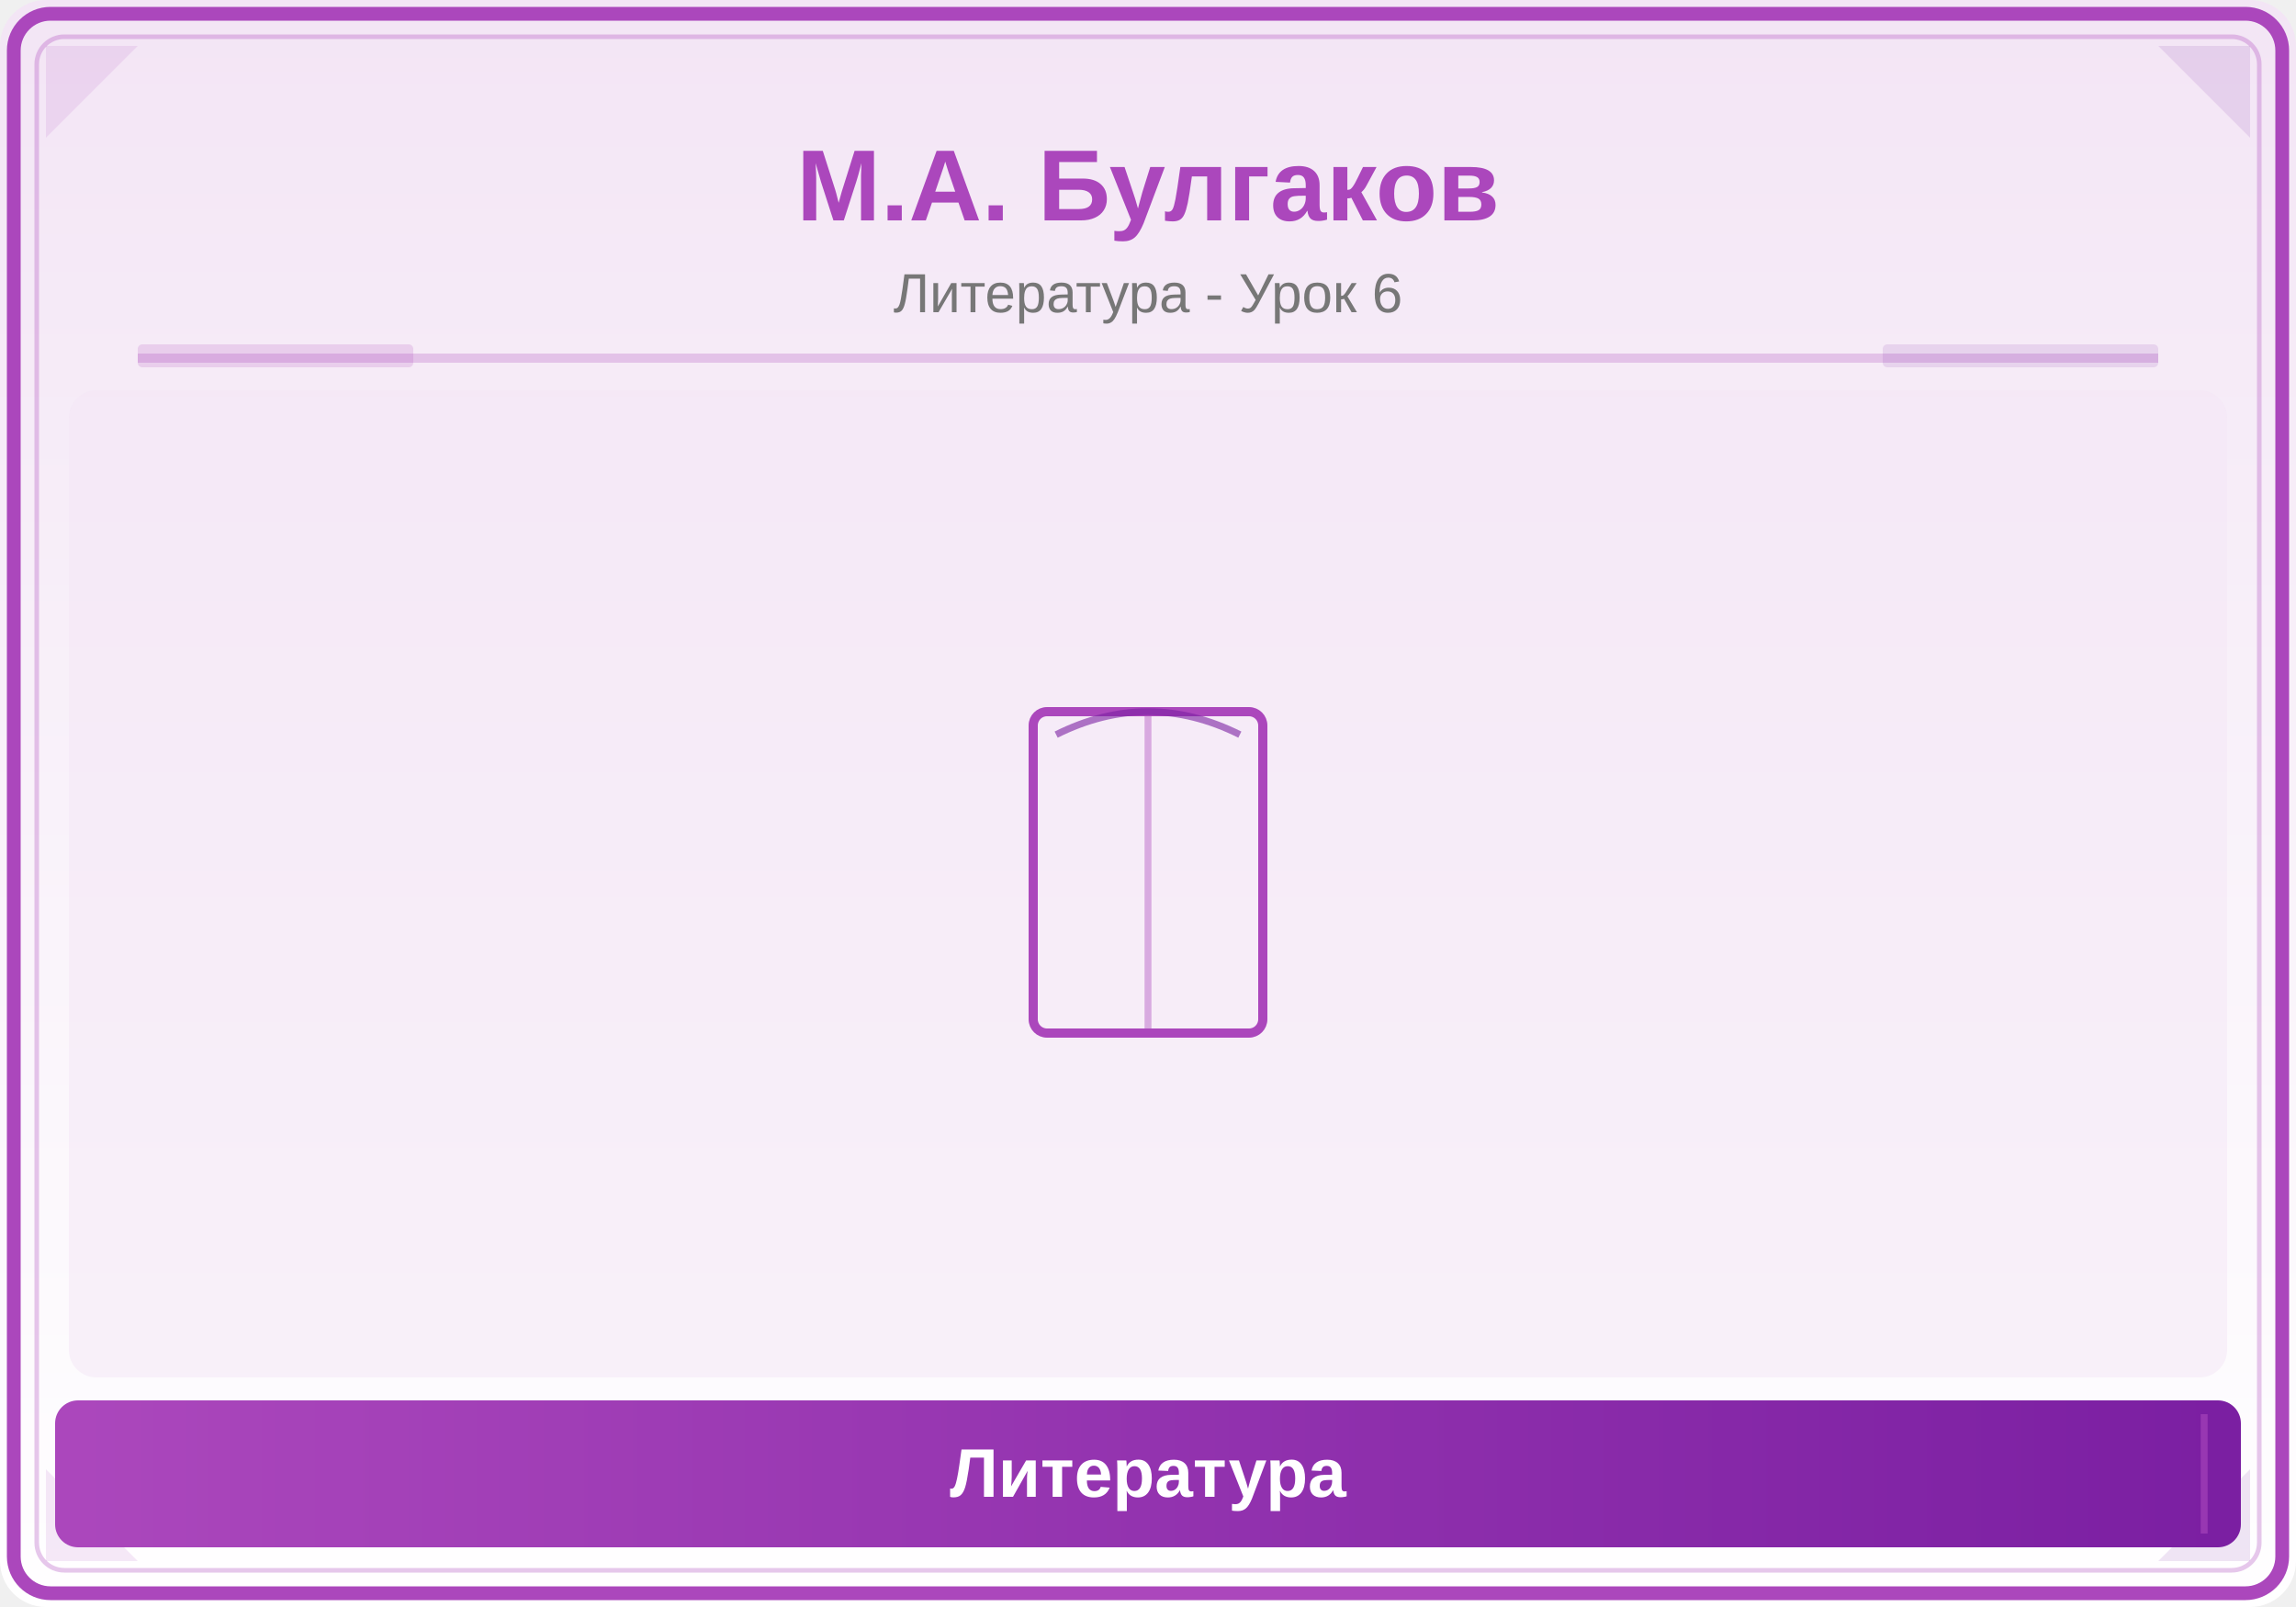
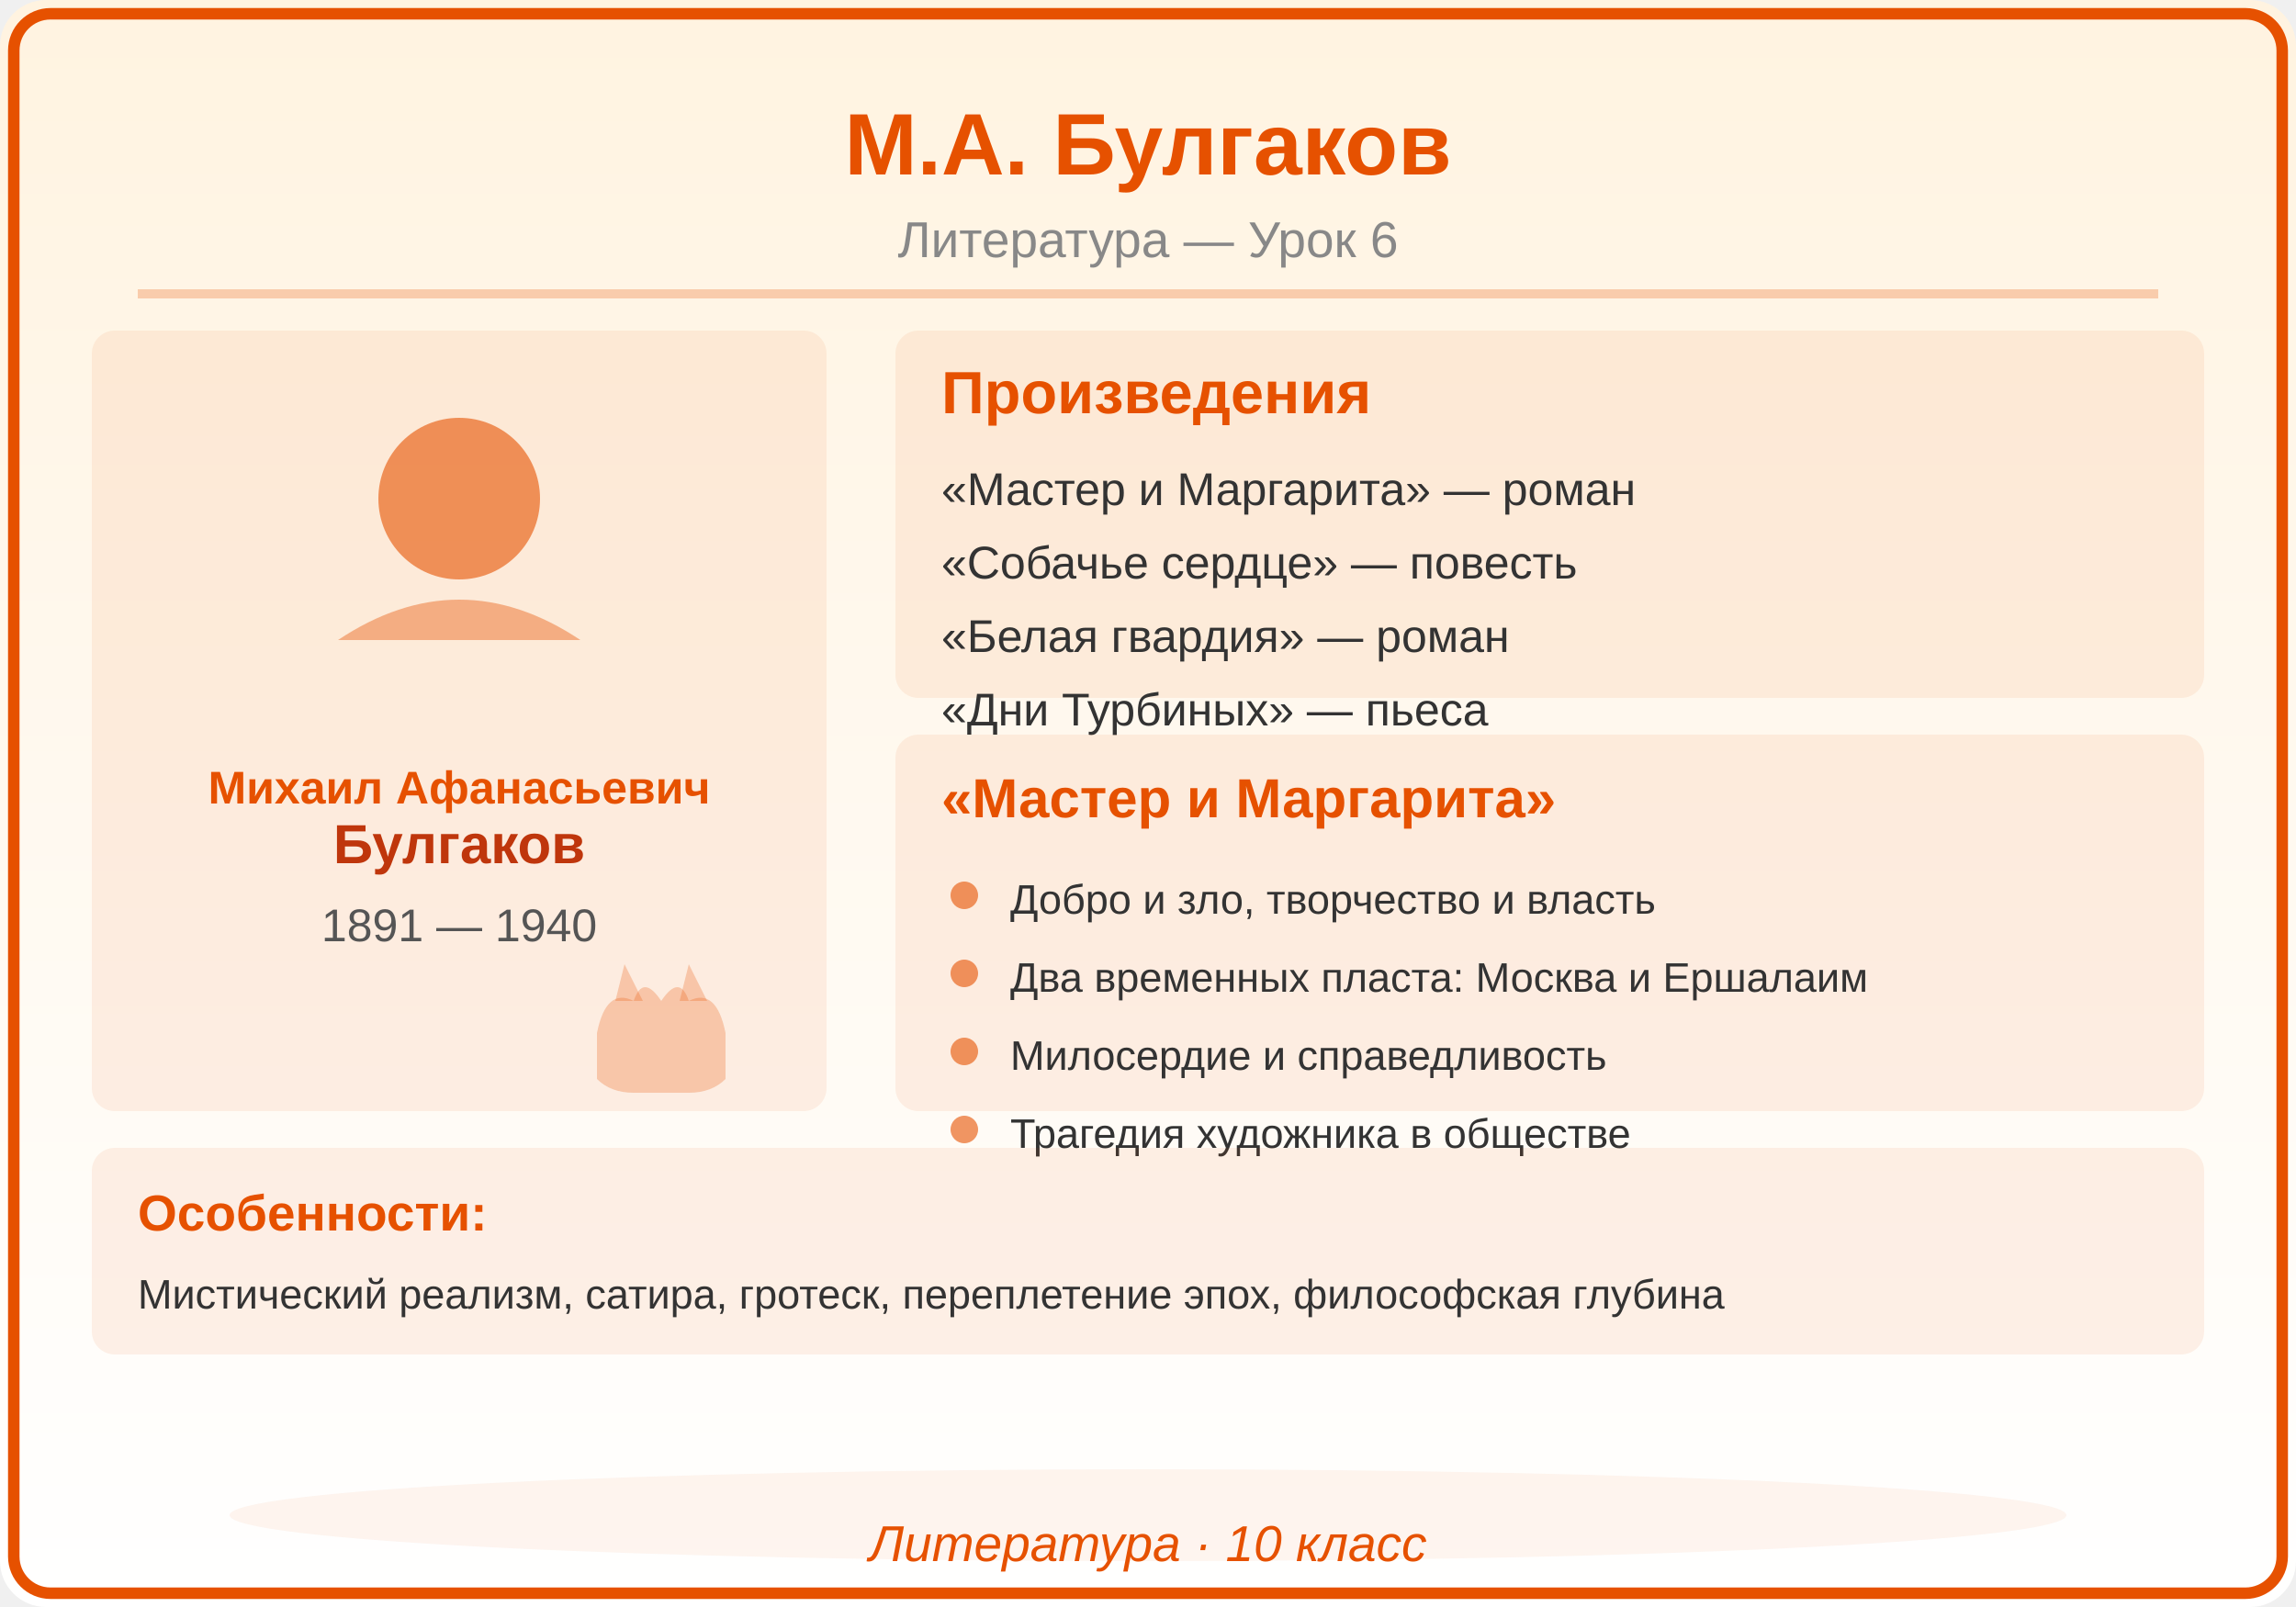
<svg xmlns="http://www.w3.org/2000/svg" viewBox="0 0 500 350">
  <defs>
    <linearGradient id="bg" x1="0" y1="0" x2="0" y2="1">
-       <stop offset="0%" stop-color="#F3E5F5" />
+       <stop offset="0%" stop-color="#FFF3E0" />
      <stop offset="100%" stop-color="#FFFFFF" />
-     </linearGradient>
-     <linearGradient id="panel" x1="0" y1="0" x2="1" y2="0">
-       <stop offset="0%" stop-color="#AB47BC" />
-       <stop offset="100%" stop-color="#7B1FA2" />
    </linearGradient>
  </defs>
  <rect width="500" height="350" fill="url(#bg)" rx="10" />
-   <rect x="3" y="3" width="494" height="344" rx="8" fill="none" stroke="#AB47BC" stroke-width="3" />
-   <rect x="8" y="8" width="484" height="334" rx="6" fill="none" stroke="#AB47BC" stroke-width="1" opacity="0.3" />
-   <polygon points="10,10 30,10 10,30" fill="#AB47BC" opacity="0.12" />
-   <polygon points="490,10 470,10 490,30" fill="#7B1FA2" opacity="0.12" />
-   <polygon points="10,340 30,340 10,320" fill="#AB47BC" opacity="0.12" />
-   <polygon points="490,340 470,340 490,320" fill="#7B1FA2" opacity="0.12" />
-   <text x="250" y="48" font-family="Arial,sans-serif" font-size="22" font-weight="bold" fill="#AB47BC" text-anchor="middle">М.А. Булгаков</text>
-   <text x="250" y="68" font-family="Arial,sans-serif" font-size="12" fill="#777" text-anchor="middle">Литература - Урок 6</text>
-   <line x1="30" y1="78" x2="470" y2="78" stroke="#AB47BC" stroke-width="2" opacity="0.25" />
-   <rect x="30" y="75" width="60" height="5" fill="#AB47BC" opacity="0.18" rx="1" />
-   <rect x="410" y="75" width="60" height="5" fill="#7B1FA2" opacity="0.12" rx="1" />
-   <clipPath id="ill">
-     <rect x="15" y="85" width="470" height="215" rx="6" />
-   </clipPath>
-   <g clip-path="url(#ill)">
-     <rect x="15" y="85" width="470" height="215" fill="#F3E5F5" opacity="0.5" />
-     <rect x="225" y="155" width="50" height="70" rx="3" fill="none" stroke="#AB47BC" stroke-width="2" />
-     <line x1="250" y1="155" x2="250" y2="225" stroke="#AB47BC" stroke-width="1.5" opacity="0.4" />
-     <path d="M230,160 Q250,150 270,160" fill="none" stroke="#7B1FA2" stroke-width="1.5" opacity="0.6" />
-   </g>
-   <rect x="12" y="305" width="476" height="32" rx="5" fill="url(#panel)" />
-   <line x1="20" y1="308" x2="20" y2="334" stroke="#AB47BC" stroke-width="1.5" opacity="0.6" />
-   <line x1="480" y1="308" x2="480" y2="334" stroke="#AB47BC" stroke-width="1.5" opacity="0.6" />
-   <text x="250" y="326" font-family="Arial,sans-serif" font-size="15" text-anchor="middle" fill="white" font-weight="bold">Литература</text>
+   <rect x="3" y="3" width="494" height="344" rx="8" fill="none" stroke="#E65100" stroke-width="2.5" />
+   <text x="250" y="38" font-family="Arial,sans-serif" font-size="19" font-weight="bold" fill="#E65100" text-anchor="middle">М.А. Булгаков</text>
+   <text x="250" y="56" font-family="Arial,sans-serif" font-size="11" fill="#888888" text-anchor="middle">Литература — Урок 6</text>
+   <line x1="30" y1="64" x2="470" y2="64" stroke="#E65100" stroke-width="2" opacity="0.25" />
+   <rect x="20" y="72" width="160" height="170" rx="5" fill="#E65100" opacity="0.08" />
+   <circle cx="100" cy="108.6" r="17.6" fill="#E65100" opacity="0.6" />
+   <path d="M73.6,139.4 Q100,121.8 126.4,139.4" fill="#E65100" opacity="0.4" />
+   <text x="100" y="175" font-family="Arial,sans-serif" font-size="10" fill="#E65100" text-anchor="middle" font-weight="bold" font-style="">Михаил Афанасьевич</text>
+   <text x="100" y="188" font-family="Arial,sans-serif" font-size="12" fill="#BF360C" text-anchor="middle" font-weight="bold" font-style="">Булгаков</text>
+   <text x="100" y="205" font-family="Arial,sans-serif" font-size="10" fill="#555555" text-anchor="middle" font-weight="normal" font-style="">1891 — 1940</text>
+   <path d="M130,225 Q132,215 138,218 Q140,212 144,218 Q148,212 150,218 Q156,215 158,225 L158,235 Q155,238 150,238 L138,238 Q133,238 130,235 Z" fill="#E65100" opacity="0.25" />
+   <path d="M134,218 L136,210 L140,218" fill="#E65100" opacity="0.25" />
+   <path d="M148,218 L150,210 L154,218" fill="#E65100" opacity="0.25" />
+   <rect x="195" y="72" width="285" height="80" rx="5" fill="#E65100" opacity="0.08" />
+   <text x="205" y="90" font-family="Arial,sans-serif" font-size="13" fill="#E65100" text-anchor="start" font-weight="bold" font-style="">Произведения</text>
+   <text x="205" y="110" font-family="Arial,sans-serif" font-size="10" fill="#333333" text-anchor="start" font-weight="normal" font-style="">«Мастер и Маргарита» — роман</text>
+   <text x="205" y="126" font-family="Arial,sans-serif" font-size="10" fill="#333333" text-anchor="start" font-weight="normal" font-style="">«Собачье сердце» — повесть</text>
+   <text x="205" y="142" font-family="Arial,sans-serif" font-size="10" fill="#333333" text-anchor="start" font-weight="normal" font-style="">«Белая гвардия» — роман</text>
+   <text x="205" y="158" font-family="Arial,sans-serif" font-size="10" fill="#333333" text-anchor="start" font-weight="normal" font-style="">«Дни Турбиных» — пьеса</text>
+   <rect x="195" y="160" width="285" height="82" rx="5" fill="#E65100" opacity="0.08" />
+   <text x="205" y="178" font-family="Arial,sans-serif" font-size="12" fill="#E65100" text-anchor="start" font-weight="bold" font-style="">«Мастер и Маргарита»</text>
+   <circle cx="210" cy="195" r="3" fill="#E65100" opacity="0.6" />
+   <text x="220" y="199" font-family="Arial,sans-serif" font-size="9" fill="#333333" text-anchor="start" font-weight="normal" font-style="">Добро и зло, творчество и власть</text>
+   <circle cx="210" cy="212" r="3" fill="#E65100" opacity="0.6" />
+   <text x="220" y="216" font-family="Arial,sans-serif" font-size="9" fill="#333333" text-anchor="start" font-weight="normal" font-style="">Два временных пласта: Москва и Ершалаим</text>
+   <circle cx="210" cy="229" r="3" fill="#E65100" opacity="0.6" />
+   <text x="220" y="233" font-family="Arial,sans-serif" font-size="9" fill="#333333" text-anchor="start" font-weight="normal" font-style="">Милосердие и справедливость</text>
+   <circle cx="210" cy="246" r="3" fill="#E65100" opacity="0.6" />
+   <text x="220" y="250" font-family="Arial,sans-serif" font-size="9" fill="#333333" text-anchor="start" font-weight="normal" font-style="">Трагедия художника в обществе</text>
+   <rect x="20" y="250" width="460" height="45" rx="5" fill="#E65100" opacity="0.08" />
+   <text x="30" y="268" font-family="Arial,sans-serif" font-size="11" fill="#E65100" text-anchor="start" font-weight="bold" font-style="">Особенности:</text>
+   <text x="30" y="285" font-family="Arial,sans-serif" font-size="9" fill="#333333" text-anchor="start" font-weight="normal" font-style="">Мистический реализм, сатира, гротеск, переплетение эпох, философская глубина</text>
+   <ellipse cx="250" cy="330" rx="200" ry="10" fill="#E65100" opacity="0.06" />
+   <text x="250" y="340" font-family="Arial,sans-serif" font-size="11" fill="#E65100" text-anchor="middle" font-style="italic">Литература · 10 класс</text>
</svg>
